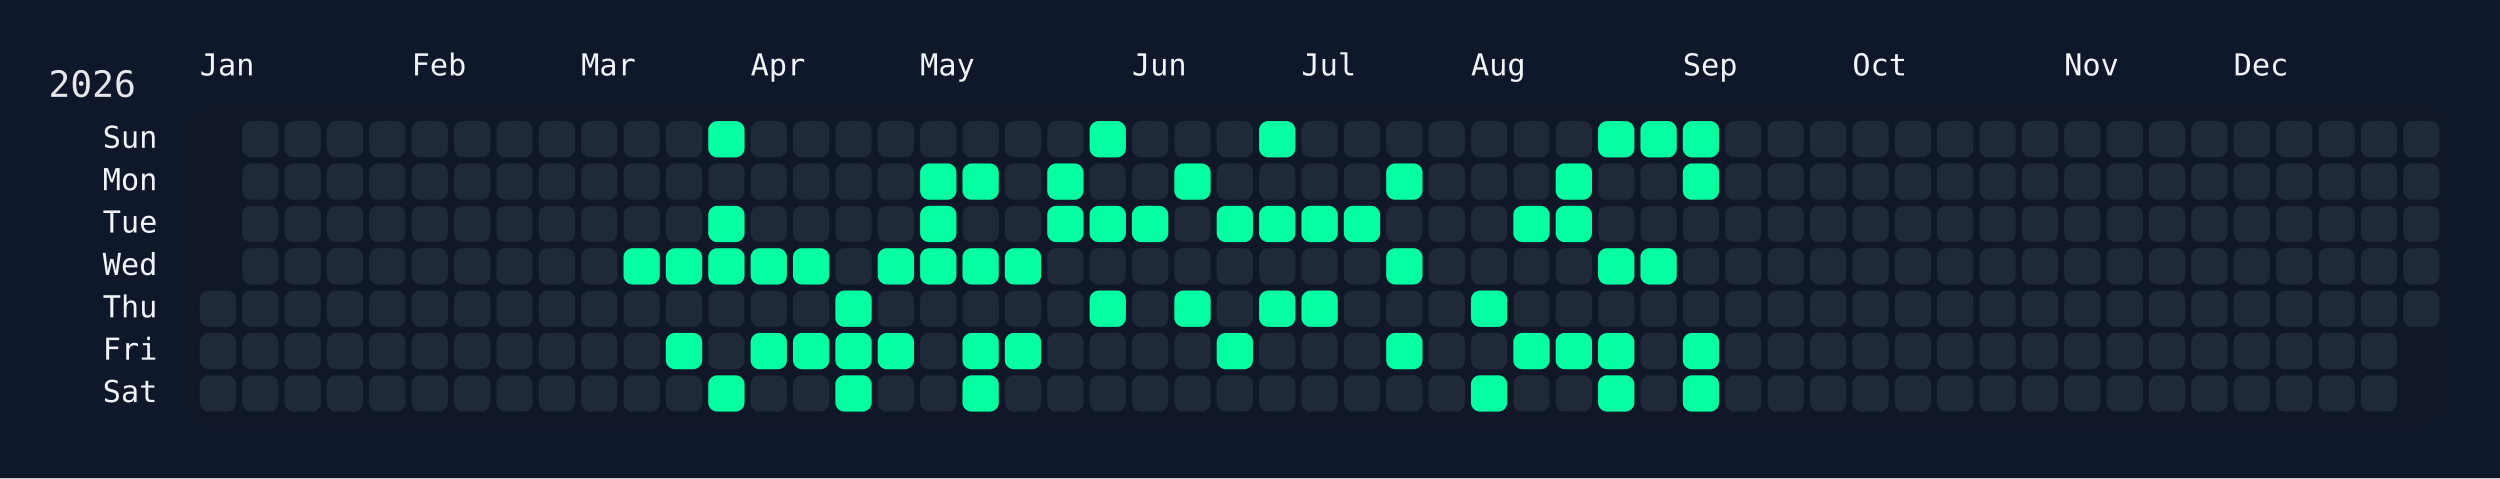
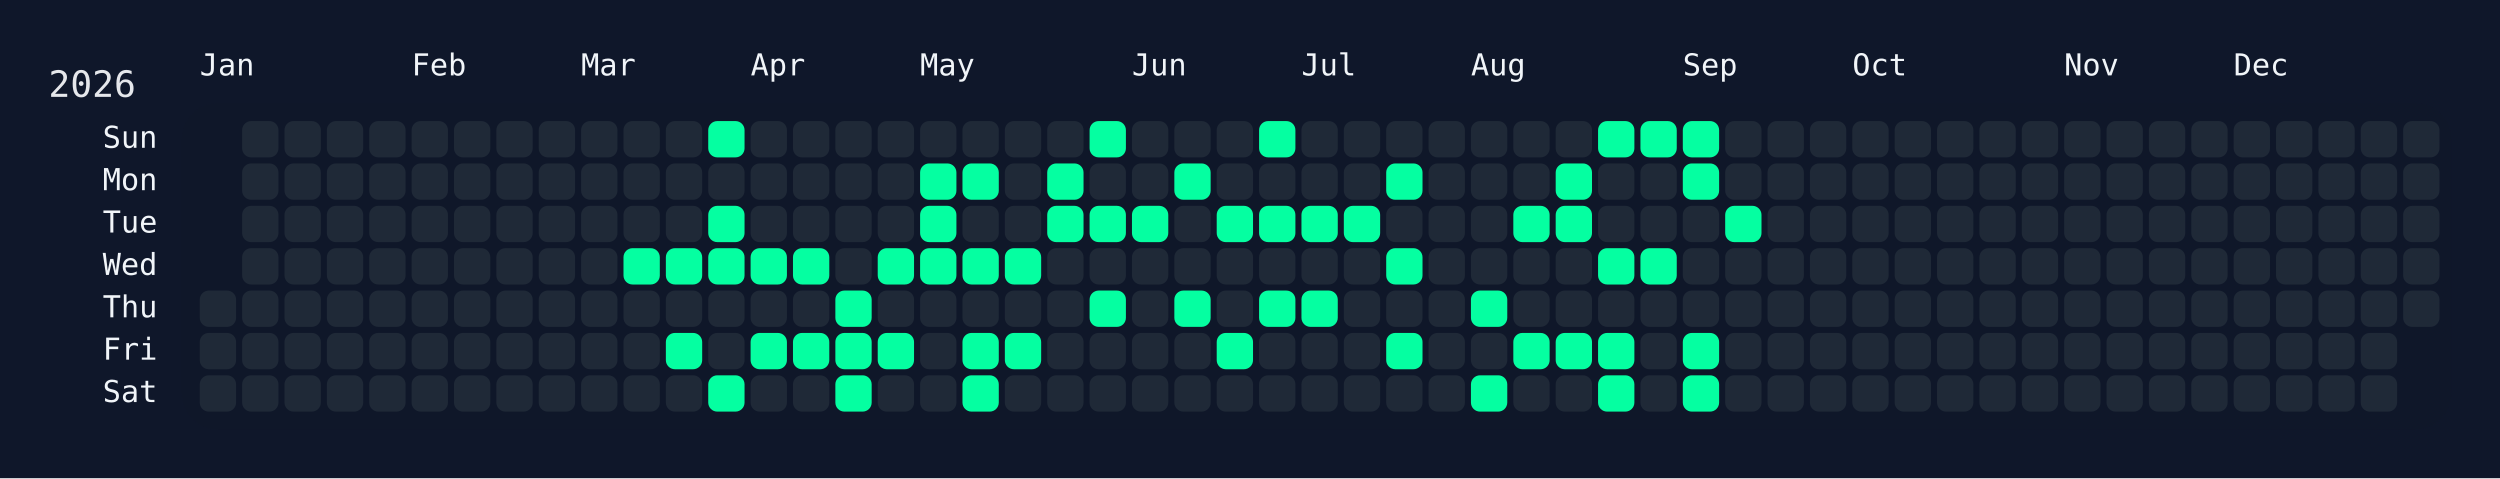
<svg xmlns="http://www.w3.org/2000/svg" width="826" height="158" viewBox="0 0 826 158">
  <rect width="826" height="158" fill="#0f172a" />
  <rect x="60" y="34" width="750" height="108" rx="12" ry="12" fill="rgba(15, 23, 42, 0.8)" />
  <text x="16" y="32" font-size="12" fill="#e5e7eb" font-family="JetBrains Mono, ui-monospace, SFMono-Regular, Menlo, Monaco, Consolas, monospace">2026</text>
  <text x="66" y="18" font-size="10" fill="#f1f5f9" font-family="JetBrains Mono, ui-monospace, SFMono-Regular, Menlo, Monaco, Consolas, monospace" dominant-baseline="hanging">Jan</text>
  <text x="136" y="18" font-size="10" fill="#f1f5f9" font-family="JetBrains Mono, ui-monospace, SFMono-Regular, Menlo, Monaco, Consolas, monospace" dominant-baseline="hanging">Feb</text>
  <text x="192" y="18" font-size="10" fill="#f1f5f9" font-family="JetBrains Mono, ui-monospace, SFMono-Regular, Menlo, Monaco, Consolas, monospace" dominant-baseline="hanging">Mar</text>
  <text x="248" y="18" font-size="10" fill="#f1f5f9" font-family="JetBrains Mono, ui-monospace, SFMono-Regular, Menlo, Monaco, Consolas, monospace" dominant-baseline="hanging">Apr</text>
  <text x="304" y="18" font-size="10" fill="#f1f5f9" font-family="JetBrains Mono, ui-monospace, SFMono-Regular, Menlo, Monaco, Consolas, monospace" dominant-baseline="hanging">May</text>
  <text x="374" y="18" font-size="10" fill="#f1f5f9" font-family="JetBrains Mono, ui-monospace, SFMono-Regular, Menlo, Monaco, Consolas, monospace" dominant-baseline="hanging">Jun</text>
  <text x="430" y="18" font-size="10" fill="#f1f5f9" font-family="JetBrains Mono, ui-monospace, SFMono-Regular, Menlo, Monaco, Consolas, monospace" dominant-baseline="hanging">Jul</text>
  <text x="486" y="18" font-size="10" fill="#f1f5f9" font-family="JetBrains Mono, ui-monospace, SFMono-Regular, Menlo, Monaco, Consolas, monospace" dominant-baseline="hanging">Aug</text>
  <text x="556" y="18" font-size="10" fill="#f1f5f9" font-family="JetBrains Mono, ui-monospace, SFMono-Regular, Menlo, Monaco, Consolas, monospace" dominant-baseline="hanging">Sep</text>
  <text x="612" y="18" font-size="10" fill="#f1f5f9" font-family="JetBrains Mono, ui-monospace, SFMono-Regular, Menlo, Monaco, Consolas, monospace" dominant-baseline="hanging">Oct</text>
  <text x="682" y="18" font-size="10" fill="#f1f5f9" font-family="JetBrains Mono, ui-monospace, SFMono-Regular, Menlo, Monaco, Consolas, monospace" dominant-baseline="hanging">Nov</text>
  <text x="738" y="18" font-size="10" fill="#f1f5f9" font-family="JetBrains Mono, ui-monospace, SFMono-Regular, Menlo, Monaco, Consolas, monospace" dominant-baseline="hanging">Dec</text>
  <text x="52" y="46.0" font-size="10" fill="#f1f5f9" font-family="JetBrains Mono, ui-monospace, SFMono-Regular, Menlo, Monaco, Consolas, monospace" text-anchor="end" dominant-baseline="middle">Sun</text>
  <text x="52" y="60.0" font-size="10" fill="#f1f5f9" font-family="JetBrains Mono, ui-monospace, SFMono-Regular, Menlo, Monaco, Consolas, monospace" text-anchor="end" dominant-baseline="middle">Mon</text>
  <text x="52" y="74.0" font-size="10" fill="#f1f5f9" font-family="JetBrains Mono, ui-monospace, SFMono-Regular, Menlo, Monaco, Consolas, monospace" text-anchor="end" dominant-baseline="middle">Tue</text>
  <text x="52" y="88.0" font-size="10" fill="#f1f5f9" font-family="JetBrains Mono, ui-monospace, SFMono-Regular, Menlo, Monaco, Consolas, monospace" text-anchor="end" dominant-baseline="middle">Wed</text>
  <text x="52" y="102.0" font-size="10" fill="#f1f5f9" font-family="JetBrains Mono, ui-monospace, SFMono-Regular, Menlo, Monaco, Consolas, monospace" text-anchor="end" dominant-baseline="middle">Thu</text>
  <text x="52" y="116.0" font-size="10" fill="#f1f5f9" font-family="JetBrains Mono, ui-monospace, SFMono-Regular, Menlo, Monaco, Consolas, monospace" text-anchor="end" dominant-baseline="middle">Fri</text>
  <text x="52" y="130.0" font-size="10" fill="#f1f5f9" font-family="JetBrains Mono, ui-monospace, SFMono-Regular, Menlo, Monaco, Consolas, monospace" text-anchor="end" dominant-baseline="middle">Sat</text>
  <g transform="translate(66,40)">
    <rect x="0" y="56" width="12" height="12" rx="3" ry="3" fill="#1f2937" data-date="2026-01-01" />
    <rect x="0" y="70" width="12" height="12" rx="3" ry="3" fill="#1f2937" data-date="2026-01-02" />
    <rect x="0" y="84" width="12" height="12" rx="3" ry="3" fill="#1f2937" data-date="2026-01-03" />
    <rect x="14" y="0" width="12" height="12" rx="3" ry="3" fill="#1f2937" data-date="2026-01-04" />
    <rect x="14" y="14" width="12" height="12" rx="3" ry="3" fill="#1f2937" data-date="2026-01-05" />
    <rect x="14" y="28" width="12" height="12" rx="3" ry="3" fill="#1f2937" data-date="2026-01-06" />
    <rect x="14" y="42" width="12" height="12" rx="3" ry="3" fill="#1f2937" data-date="2026-01-07" />
    <rect x="14" y="56" width="12" height="12" rx="3" ry="3" fill="#1f2937" data-date="2026-01-08" />
    <rect x="14" y="70" width="12" height="12" rx="3" ry="3" fill="#1f2937" data-date="2026-01-09" />
    <rect x="14" y="84" width="12" height="12" rx="3" ry="3" fill="#1f2937" data-date="2026-01-10" />
    <rect x="28" y="0" width="12" height="12" rx="3" ry="3" fill="#1f2937" data-date="2026-01-11" />
    <rect x="28" y="14" width="12" height="12" rx="3" ry="3" fill="#1f2937" data-date="2026-01-12" />
    <rect x="28" y="28" width="12" height="12" rx="3" ry="3" fill="#1f2937" data-date="2026-01-13" />
    <rect x="28" y="42" width="12" height="12" rx="3" ry="3" fill="#1f2937" data-date="2026-01-14" />
    <rect x="28" y="56" width="12" height="12" rx="3" ry="3" fill="#1f2937" data-date="2026-01-15" />
    <rect x="28" y="70" width="12" height="12" rx="3" ry="3" fill="#1f2937" data-date="2026-01-16" />
    <rect x="28" y="84" width="12" height="12" rx="3" ry="3" fill="#1f2937" data-date="2026-01-17" />
    <rect x="42" y="0" width="12" height="12" rx="3" ry="3" fill="#1f2937" data-date="2026-01-18" />
    <rect x="42" y="14" width="12" height="12" rx="3" ry="3" fill="#1f2937" data-date="2026-01-19" />
    <rect x="42" y="28" width="12" height="12" rx="3" ry="3" fill="#1f2937" data-date="2026-01-20" />
    <rect x="42" y="42" width="12" height="12" rx="3" ry="3" fill="#1f2937" data-date="2026-01-21" />
    <rect x="42" y="56" width="12" height="12" rx="3" ry="3" fill="#1f2937" data-date="2026-01-22" />
    <rect x="42" y="70" width="12" height="12" rx="3" ry="3" fill="#1f2937" data-date="2026-01-23" />
    <rect x="42" y="84" width="12" height="12" rx="3" ry="3" fill="#1f2937" data-date="2026-01-24" />
    <rect x="56" y="0" width="12" height="12" rx="3" ry="3" fill="#1f2937" data-date="2026-01-25" />
    <rect x="56" y="14" width="12" height="12" rx="3" ry="3" fill="#1f2937" data-date="2026-01-26" />
    <rect x="56" y="28" width="12" height="12" rx="3" ry="3" fill="#1f2937" data-date="2026-01-27" />
    <rect x="56" y="42" width="12" height="12" rx="3" ry="3" fill="#1f2937" data-date="2026-01-28" />
    <rect x="56" y="56" width="12" height="12" rx="3" ry="3" fill="#1f2937" data-date="2026-01-29" />
    <rect x="56" y="70" width="12" height="12" rx="3" ry="3" fill="#1f2937" data-date="2026-01-30" />
    <rect x="56" y="84" width="12" height="12" rx="3" ry="3" fill="#1f2937" data-date="2026-01-31" />
    <rect x="70" y="0" width="12" height="12" rx="3" ry="3" fill="#1f2937" data-date="2026-02-01" />
    <rect x="70" y="14" width="12" height="12" rx="3" ry="3" fill="#1f2937" data-date="2026-02-02" />
    <rect x="70" y="28" width="12" height="12" rx="3" ry="3" fill="#1f2937" data-date="2026-02-03" />
    <rect x="70" y="42" width="12" height="12" rx="3" ry="3" fill="#1f2937" data-date="2026-02-04" />
    <rect x="70" y="56" width="12" height="12" rx="3" ry="3" fill="#1f2937" data-date="2026-02-05" />
    <rect x="70" y="70" width="12" height="12" rx="3" ry="3" fill="#1f2937" data-date="2026-02-06" />
    <rect x="70" y="84" width="12" height="12" rx="3" ry="3" fill="#1f2937" data-date="2026-02-07" />
    <rect x="84" y="0" width="12" height="12" rx="3" ry="3" fill="#1f2937" data-date="2026-02-08" />
    <rect x="84" y="14" width="12" height="12" rx="3" ry="3" fill="#1f2937" data-date="2026-02-09" />
    <rect x="84" y="28" width="12" height="12" rx="3" ry="3" fill="#1f2937" data-date="2026-02-10" />
    <rect x="84" y="42" width="12" height="12" rx="3" ry="3" fill="#1f2937" data-date="2026-02-11" />
    <rect x="84" y="56" width="12" height="12" rx="3" ry="3" fill="#1f2937" data-date="2026-02-12" />
    <rect x="84" y="70" width="12" height="12" rx="3" ry="3" fill="#1f2937" data-date="2026-02-13" />
    <rect x="84" y="84" width="12" height="12" rx="3" ry="3" fill="#1f2937" data-date="2026-02-14" />
    <rect x="98" y="0" width="12" height="12" rx="3" ry="3" fill="#1f2937" data-date="2026-02-15" />
    <rect x="98" y="14" width="12" height="12" rx="3" ry="3" fill="#1f2937" data-date="2026-02-16" />
    <rect x="98" y="28" width="12" height="12" rx="3" ry="3" fill="#1f2937" data-date="2026-02-17" />
    <rect x="98" y="42" width="12" height="12" rx="3" ry="3" fill="#1f2937" data-date="2026-02-18" />
    <rect x="98" y="56" width="12" height="12" rx="3" ry="3" fill="#1f2937" data-date="2026-02-19" />
    <rect x="98" y="70" width="12" height="12" rx="3" ry="3" fill="#1f2937" data-date="2026-02-20" />
    <rect x="98" y="84" width="12" height="12" rx="3" ry="3" fill="#1f2937" data-date="2026-02-21" />
    <rect x="112" y="0" width="12" height="12" rx="3" ry="3" fill="#1f2937" data-date="2026-02-22" />
    <rect x="112" y="14" width="12" height="12" rx="3" ry="3" fill="#1f2937" data-date="2026-02-23" />
    <rect x="112" y="28" width="12" height="12" rx="3" ry="3" fill="#1f2937" data-date="2026-02-24" />
    <rect x="112" y="42" width="12" height="12" rx="3" ry="3" fill="#1f2937" data-date="2026-02-25" />
    <rect x="112" y="56" width="12" height="12" rx="3" ry="3" fill="#1f2937" data-date="2026-02-26" />
    <rect x="112" y="70" width="12" height="12" rx="3" ry="3" fill="#1f2937" data-date="2026-02-27" />
    <rect x="112" y="84" width="12" height="12" rx="3" ry="3" fill="#1f2937" data-date="2026-02-28" />
    <rect x="126" y="0" width="12" height="12" rx="3" ry="3" fill="#1f2937" data-date="2026-03-01" />
    <rect x="126" y="14" width="12" height="12" rx="3" ry="3" fill="#1f2937" data-date="2026-03-02" />
    <rect x="126" y="28" width="12" height="12" rx="3" ry="3" fill="#1f2937" data-date="2026-03-03" />
    <rect x="126" y="42" width="12" height="12" rx="3" ry="3" fill="#1f2937" data-date="2026-03-04" />
    <rect x="126" y="56" width="12" height="12" rx="3" ry="3" fill="#1f2937" data-date="2026-03-05" />
    <rect x="126" y="70" width="12" height="12" rx="3" ry="3" fill="#1f2937" data-date="2026-03-06" />
    <rect x="126" y="84" width="12" height="12" rx="3" ry="3" fill="#1f2937" data-date="2026-03-07" />
    <rect x="140" y="0" width="12" height="12" rx="3" ry="3" fill="#1f2937" data-date="2026-03-08" />
    <rect x="140" y="14" width="12" height="12" rx="3" ry="3" fill="#1f2937" data-date="2026-03-09" />
    <rect x="140" y="28" width="12" height="12" rx="3" ry="3" fill="#1f2937" data-date="2026-03-10" />
    <rect x="140" y="42" width="12" height="12" rx="3" ry="3" fill="#05ffa1" data-date="2026-03-11" />
    <rect x="140" y="56" width="12" height="12" rx="3" ry="3" fill="#1f2937" data-date="2026-03-12" />
    <rect x="140" y="70" width="12" height="12" rx="3" ry="3" fill="#1f2937" data-date="2026-03-13" />
    <rect x="140" y="84" width="12" height="12" rx="3" ry="3" fill="#1f2937" data-date="2026-03-14" />
    <rect x="154" y="0" width="12" height="12" rx="3" ry="3" fill="#1f2937" data-date="2026-03-15" />
    <rect x="154" y="14" width="12" height="12" rx="3" ry="3" fill="#1f2937" data-date="2026-03-16" />
    <rect x="154" y="28" width="12" height="12" rx="3" ry="3" fill="#1f2937" data-date="2026-03-17" />
    <rect x="154" y="42" width="12" height="12" rx="3" ry="3" fill="#05ffa1" data-date="2026-03-18" />
    <rect x="154" y="56" width="12" height="12" rx="3" ry="3" fill="#1f2937" data-date="2026-03-19" />
    <rect x="154" y="70" width="12" height="12" rx="3" ry="3" fill="#05ffa1" data-date="2026-03-20" />
    <rect x="154" y="84" width="12" height="12" rx="3" ry="3" fill="#1f2937" data-date="2026-03-21" />
    <rect x="168" y="0" width="12" height="12" rx="3" ry="3" fill="#05ffa1" data-date="2026-03-22" />
    <rect x="168" y="14" width="12" height="12" rx="3" ry="3" fill="#1f2937" data-date="2026-03-23" />
    <rect x="168" y="28" width="12" height="12" rx="3" ry="3" fill="#05ffa1" data-date="2026-03-24" />
    <rect x="168" y="42" width="12" height="12" rx="3" ry="3" fill="#05ffa1" data-date="2026-03-25" />
    <rect x="168" y="56" width="12" height="12" rx="3" ry="3" fill="#1f2937" data-date="2026-03-26" />
    <rect x="168" y="70" width="12" height="12" rx="3" ry="3" fill="#1f2937" data-date="2026-03-27" />
    <rect x="168" y="84" width="12" height="12" rx="3" ry="3" fill="#05ffa1" data-date="2026-03-28" />
    <rect x="182" y="0" width="12" height="12" rx="3" ry="3" fill="#1f2937" data-date="2026-03-29" />
    <rect x="182" y="14" width="12" height="12" rx="3" ry="3" fill="#1f2937" data-date="2026-03-30" />
    <rect x="182" y="28" width="12" height="12" rx="3" ry="3" fill="#1f2937" data-date="2026-03-31" />
    <rect x="182" y="42" width="12" height="12" rx="3" ry="3" fill="#05ffa1" data-date="2026-04-01" />
    <rect x="182" y="56" width="12" height="12" rx="3" ry="3" fill="#1f2937" data-date="2026-04-02" />
    <rect x="182" y="70" width="12" height="12" rx="3" ry="3" fill="#05ffa1" data-date="2026-04-03" />
    <rect x="182" y="84" width="12" height="12" rx="3" ry="3" fill="#1f2937" data-date="2026-04-04" />
    <rect x="196" y="0" width="12" height="12" rx="3" ry="3" fill="#1f2937" data-date="2026-04-05" />
    <rect x="196" y="14" width="12" height="12" rx="3" ry="3" fill="#1f2937" data-date="2026-04-06" />
    <rect x="196" y="28" width="12" height="12" rx="3" ry="3" fill="#1f2937" data-date="2026-04-07" />
    <rect x="196" y="42" width="12" height="12" rx="3" ry="3" fill="#05ffa1" data-date="2026-04-08" />
    <rect x="196" y="56" width="12" height="12" rx="3" ry="3" fill="#1f2937" data-date="2026-04-09" />
    <rect x="196" y="70" width="12" height="12" rx="3" ry="3" fill="#05ffa1" data-date="2026-04-10" />
    <rect x="196" y="84" width="12" height="12" rx="3" ry="3" fill="#1f2937" data-date="2026-04-11" />
    <rect x="210" y="0" width="12" height="12" rx="3" ry="3" fill="#1f2937" data-date="2026-04-12" />
    <rect x="210" y="14" width="12" height="12" rx="3" ry="3" fill="#1f2937" data-date="2026-04-13" />
    <rect x="210" y="28" width="12" height="12" rx="3" ry="3" fill="#1f2937" data-date="2026-04-14" />
    <rect x="210" y="42" width="12" height="12" rx="3" ry="3" fill="#1f2937" data-date="2026-04-15" />
    <rect x="210" y="56" width="12" height="12" rx="3" ry="3" fill="#05ffa1" data-date="2026-04-16" />
    <rect x="210" y="70" width="12" height="12" rx="3" ry="3" fill="#05ffa1" data-date="2026-04-17" />
    <rect x="210" y="84" width="12" height="12" rx="3" ry="3" fill="#05ffa1" data-date="2026-04-18" />
    <rect x="224" y="0" width="12" height="12" rx="3" ry="3" fill="#1f2937" data-date="2026-04-19" />
    <rect x="224" y="14" width="12" height="12" rx="3" ry="3" fill="#1f2937" data-date="2026-04-20" />
    <rect x="224" y="28" width="12" height="12" rx="3" ry="3" fill="#1f2937" data-date="2026-04-21" />
    <rect x="224" y="42" width="12" height="12" rx="3" ry="3" fill="#05ffa1" data-date="2026-04-22" />
    <rect x="224" y="56" width="12" height="12" rx="3" ry="3" fill="#1f2937" data-date="2026-04-23" />
    <rect x="224" y="70" width="12" height="12" rx="3" ry="3" fill="#05ffa1" data-date="2026-04-24" />
    <rect x="224" y="84" width="12" height="12" rx="3" ry="3" fill="#1f2937" data-date="2026-04-25" />
    <rect x="238" y="0" width="12" height="12" rx="3" ry="3" fill="#1f2937" data-date="2026-04-26" />
    <rect x="238" y="14" width="12" height="12" rx="3" ry="3" fill="#05ffa1" data-date="2026-04-27" />
    <rect x="238" y="28" width="12" height="12" rx="3" ry="3" fill="#05ffa1" data-date="2026-04-28" />
    <rect x="238" y="42" width="12" height="12" rx="3" ry="3" fill="#05ffa1" data-date="2026-04-29" />
    <rect x="238" y="56" width="12" height="12" rx="3" ry="3" fill="#1f2937" data-date="2026-04-30" />
    <rect x="238" y="70" width="12" height="12" rx="3" ry="3" fill="#1f2937" data-date="2026-05-01" />
    <rect x="238" y="84" width="12" height="12" rx="3" ry="3" fill="#1f2937" data-date="2026-05-02" />
    <rect x="252" y="0" width="12" height="12" rx="3" ry="3" fill="#1f2937" data-date="2026-05-03" />
    <rect x="252" y="14" width="12" height="12" rx="3" ry="3" fill="#05ffa1" data-date="2026-05-04" />
    <rect x="252" y="28" width="12" height="12" rx="3" ry="3" fill="#1f2937" data-date="2026-05-05" />
    <rect x="252" y="42" width="12" height="12" rx="3" ry="3" fill="#05ffa1" data-date="2026-05-06" />
    <rect x="252" y="56" width="12" height="12" rx="3" ry="3" fill="#1f2937" data-date="2026-05-07" />
    <rect x="252" y="70" width="12" height="12" rx="3" ry="3" fill="#05ffa1" data-date="2026-05-08" />
    <rect x="252" y="84" width="12" height="12" rx="3" ry="3" fill="#05ffa1" data-date="2026-05-09" />
    <rect x="266" y="0" width="12" height="12" rx="3" ry="3" fill="#1f2937" data-date="2026-05-10" />
    <rect x="266" y="14" width="12" height="12" rx="3" ry="3" fill="#1f2937" data-date="2026-05-11" />
    <rect x="266" y="28" width="12" height="12" rx="3" ry="3" fill="#1f2937" data-date="2026-05-12" />
    <rect x="266" y="42" width="12" height="12" rx="3" ry="3" fill="#05ffa1" data-date="2026-05-13" />
    <rect x="266" y="56" width="12" height="12" rx="3" ry="3" fill="#1f2937" data-date="2026-05-14" />
    <rect x="266" y="70" width="12" height="12" rx="3" ry="3" fill="#05ffa1" data-date="2026-05-15" />
    <rect x="266" y="84" width="12" height="12" rx="3" ry="3" fill="#1f2937" data-date="2026-05-16" />
    <rect x="280" y="0" width="12" height="12" rx="3" ry="3" fill="#1f2937" data-date="2026-05-17" />
    <rect x="280" y="14" width="12" height="12" rx="3" ry="3" fill="#05ffa1" data-date="2026-05-18" />
    <rect x="280" y="28" width="12" height="12" rx="3" ry="3" fill="#05ffa1" data-date="2026-05-19" />
    <rect x="280" y="42" width="12" height="12" rx="3" ry="3" fill="#1f2937" data-date="2026-05-20" />
    <rect x="280" y="56" width="12" height="12" rx="3" ry="3" fill="#1f2937" data-date="2026-05-21" />
    <rect x="280" y="70" width="12" height="12" rx="3" ry="3" fill="#1f2937" data-date="2026-05-22" />
    <rect x="280" y="84" width="12" height="12" rx="3" ry="3" fill="#1f2937" data-date="2026-05-23" />
    <rect x="294" y="0" width="12" height="12" rx="3" ry="3" fill="#05ffa1" data-date="2026-05-24" />
    <rect x="294" y="14" width="12" height="12" rx="3" ry="3" fill="#1f2937" data-date="2026-05-25" />
    <rect x="294" y="28" width="12" height="12" rx="3" ry="3" fill="#05ffa1" data-date="2026-05-26" />
    <rect x="294" y="42" width="12" height="12" rx="3" ry="3" fill="#1f2937" data-date="2026-05-27" />
    <rect x="294" y="56" width="12" height="12" rx="3" ry="3" fill="#05ffa1" data-date="2026-05-28" />
    <rect x="294" y="70" width="12" height="12" rx="3" ry="3" fill="#1f2937" data-date="2026-05-29" />
    <rect x="294" y="84" width="12" height="12" rx="3" ry="3" fill="#1f2937" data-date="2026-05-30" />
    <rect x="308" y="0" width="12" height="12" rx="3" ry="3" fill="#1f2937" data-date="2026-05-31" />
    <rect x="308" y="14" width="12" height="12" rx="3" ry="3" fill="#1f2937" data-date="2026-06-01" />
    <rect x="308" y="28" width="12" height="12" rx="3" ry="3" fill="#05ffa1" data-date="2026-06-02" />
    <rect x="308" y="42" width="12" height="12" rx="3" ry="3" fill="#1f2937" data-date="2026-06-03" />
    <rect x="308" y="56" width="12" height="12" rx="3" ry="3" fill="#1f2937" data-date="2026-06-04" />
    <rect x="308" y="70" width="12" height="12" rx="3" ry="3" fill="#1f2937" data-date="2026-06-05" />
    <rect x="308" y="84" width="12" height="12" rx="3" ry="3" fill="#1f2937" data-date="2026-06-06" />
    <rect x="322" y="0" width="12" height="12" rx="3" ry="3" fill="#1f2937" data-date="2026-06-07" />
    <rect x="322" y="14" width="12" height="12" rx="3" ry="3" fill="#05ffa1" data-date="2026-06-08" />
    <rect x="322" y="28" width="12" height="12" rx="3" ry="3" fill="#1f2937" data-date="2026-06-09" />
    <rect x="322" y="42" width="12" height="12" rx="3" ry="3" fill="#1f2937" data-date="2026-06-10" />
    <rect x="322" y="56" width="12" height="12" rx="3" ry="3" fill="#05ffa1" data-date="2026-06-11" />
    <rect x="322" y="70" width="12" height="12" rx="3" ry="3" fill="#1f2937" data-date="2026-06-12" />
    <rect x="322" y="84" width="12" height="12" rx="3" ry="3" fill="#1f2937" data-date="2026-06-13" />
    <rect x="336" y="0" width="12" height="12" rx="3" ry="3" fill="#1f2937" data-date="2026-06-14" />
    <rect x="336" y="14" width="12" height="12" rx="3" ry="3" fill="#1f2937" data-date="2026-06-15" />
    <rect x="336" y="28" width="12" height="12" rx="3" ry="3" fill="#05ffa1" data-date="2026-06-16" />
    <rect x="336" y="42" width="12" height="12" rx="3" ry="3" fill="#1f2937" data-date="2026-06-17" />
    <rect x="336" y="56" width="12" height="12" rx="3" ry="3" fill="#1f2937" data-date="2026-06-18" />
    <rect x="336" y="70" width="12" height="12" rx="3" ry="3" fill="#05ffa1" data-date="2026-06-19" />
    <rect x="336" y="84" width="12" height="12" rx="3" ry="3" fill="#1f2937" data-date="2026-06-20" />
    <rect x="350" y="0" width="12" height="12" rx="3" ry="3" fill="#05ffa1" data-date="2026-06-21" />
    <rect x="350" y="14" width="12" height="12" rx="3" ry="3" fill="#1f2937" data-date="2026-06-22" />
    <rect x="350" y="28" width="12" height="12" rx="3" ry="3" fill="#05ffa1" data-date="2026-06-23" />
    <rect x="350" y="42" width="12" height="12" rx="3" ry="3" fill="#1f2937" data-date="2026-06-24" />
    <rect x="350" y="56" width="12" height="12" rx="3" ry="3" fill="#05ffa1" data-date="2026-06-25" />
    <rect x="350" y="70" width="12" height="12" rx="3" ry="3" fill="#1f2937" data-date="2026-06-26" />
    <rect x="350" y="84" width="12" height="12" rx="3" ry="3" fill="#1f2937" data-date="2026-06-27" />
    <rect x="364" y="0" width="12" height="12" rx="3" ry="3" fill="#1f2937" data-date="2026-06-28" />
    <rect x="364" y="14" width="12" height="12" rx="3" ry="3" fill="#1f2937" data-date="2026-06-29" />
    <rect x="364" y="28" width="12" height="12" rx="3" ry="3" fill="#05ffa1" data-date="2026-06-30" />
    <rect x="364" y="42" width="12" height="12" rx="3" ry="3" fill="#1f2937" data-date="2026-07-01" />
    <rect x="364" y="56" width="12" height="12" rx="3" ry="3" fill="#05ffa1" data-date="2026-07-02" />
    <rect x="364" y="70" width="12" height="12" rx="3" ry="3" fill="#1f2937" data-date="2026-07-03" />
    <rect x="364" y="84" width="12" height="12" rx="3" ry="3" fill="#1f2937" data-date="2026-07-04" />
    <rect x="378" y="0" width="12" height="12" rx="3" ry="3" fill="#1f2937" data-date="2026-07-05" />
    <rect x="378" y="14" width="12" height="12" rx="3" ry="3" fill="#1f2937" data-date="2026-07-06" />
    <rect x="378" y="28" width="12" height="12" rx="3" ry="3" fill="#05ffa1" data-date="2026-07-07" />
    <rect x="378" y="42" width="12" height="12" rx="3" ry="3" fill="#1f2937" data-date="2026-07-08" />
    <rect x="378" y="56" width="12" height="12" rx="3" ry="3" fill="#1f2937" data-date="2026-07-09" />
    <rect x="378" y="70" width="12" height="12" rx="3" ry="3" fill="#1f2937" data-date="2026-07-10" />
    <rect x="378" y="84" width="12" height="12" rx="3" ry="3" fill="#1f2937" data-date="2026-07-11" />
    <rect x="392" y="0" width="12" height="12" rx="3" ry="3" fill="#1f2937" data-date="2026-07-12" />
    <rect x="392" y="14" width="12" height="12" rx="3" ry="3" fill="#05ffa1" data-date="2026-07-13" />
    <rect x="392" y="28" width="12" height="12" rx="3" ry="3" fill="#1f2937" data-date="2026-07-14" />
    <rect x="392" y="42" width="12" height="12" rx="3" ry="3" fill="#05ffa1" data-date="2026-07-15" />
    <rect x="392" y="56" width="12" height="12" rx="3" ry="3" fill="#1f2937" data-date="2026-07-16" />
    <rect x="392" y="70" width="12" height="12" rx="3" ry="3" fill="#05ffa1" data-date="2026-07-17" />
    <rect x="392" y="84" width="12" height="12" rx="3" ry="3" fill="#1f2937" data-date="2026-07-18" />
    <rect x="406" y="0" width="12" height="12" rx="3" ry="3" fill="#1f2937" data-date="2026-07-19" />
    <rect x="406" y="14" width="12" height="12" rx="3" ry="3" fill="#1f2937" data-date="2026-07-20" />
    <rect x="406" y="28" width="12" height="12" rx="3" ry="3" fill="#1f2937" data-date="2026-07-21" />
    <rect x="406" y="42" width="12" height="12" rx="3" ry="3" fill="#1f2937" data-date="2026-07-22" />
    <rect x="406" y="56" width="12" height="12" rx="3" ry="3" fill="#1f2937" data-date="2026-07-23" />
    <rect x="406" y="70" width="12" height="12" rx="3" ry="3" fill="#1f2937" data-date="2026-07-24" />
    <rect x="406" y="84" width="12" height="12" rx="3" ry="3" fill="#1f2937" data-date="2026-07-25" />
    <rect x="420" y="0" width="12" height="12" rx="3" ry="3" fill="#1f2937" data-date="2026-07-26" />
    <rect x="420" y="14" width="12" height="12" rx="3" ry="3" fill="#1f2937" data-date="2026-07-27" />
    <rect x="420" y="28" width="12" height="12" rx="3" ry="3" fill="#1f2937" data-date="2026-07-28" />
    <rect x="420" y="42" width="12" height="12" rx="3" ry="3" fill="#1f2937" data-date="2026-07-29" />
    <rect x="420" y="56" width="12" height="12" rx="3" ry="3" fill="#05ffa1" data-date="2026-07-30" />
    <rect x="420" y="70" width="12" height="12" rx="3" ry="3" fill="#1f2937" data-date="2026-07-31" />
    <rect x="420" y="84" width="12" height="12" rx="3" ry="3" fill="#05ffa1" data-date="2026-08-01" />
    <rect x="434" y="0" width="12" height="12" rx="3" ry="3" fill="#1f2937" data-date="2026-08-02" />
    <rect x="434" y="14" width="12" height="12" rx="3" ry="3" fill="#1f2937" data-date="2026-08-03" />
    <rect x="434" y="28" width="12" height="12" rx="3" ry="3" fill="#05ffa1" data-date="2026-08-04" />
    <rect x="434" y="42" width="12" height="12" rx="3" ry="3" fill="#1f2937" data-date="2026-08-05" />
    <rect x="434" y="56" width="12" height="12" rx="3" ry="3" fill="#1f2937" data-date="2026-08-06" />
    <rect x="434" y="70" width="12" height="12" rx="3" ry="3" fill="#05ffa1" data-date="2026-08-07" />
    <rect x="434" y="84" width="12" height="12" rx="3" ry="3" fill="#1f2937" data-date="2026-08-08" />
    <rect x="448" y="0" width="12" height="12" rx="3" ry="3" fill="#1f2937" data-date="2026-08-09" />
    <rect x="448" y="14" width="12" height="12" rx="3" ry="3" fill="#05ffa1" data-date="2026-08-10" />
    <rect x="448" y="28" width="12" height="12" rx="3" ry="3" fill="#05ffa1" data-date="2026-08-11" />
    <rect x="448" y="42" width="12" height="12" rx="3" ry="3" fill="#1f2937" data-date="2026-08-12" />
    <rect x="448" y="56" width="12" height="12" rx="3" ry="3" fill="#1f2937" data-date="2026-08-13" />
    <rect x="448" y="70" width="12" height="12" rx="3" ry="3" fill="#05ffa1" data-date="2026-08-14" />
    <rect x="448" y="84" width="12" height="12" rx="3" ry="3" fill="#1f2937" data-date="2026-08-15" />
    <rect x="462" y="0" width="12" height="12" rx="3" ry="3" fill="#05ffa1" data-date="2026-08-16" />
    <rect x="462" y="14" width="12" height="12" rx="3" ry="3" fill="#1f2937" data-date="2026-08-17" />
    <rect x="462" y="28" width="12" height="12" rx="3" ry="3" fill="#1f2937" data-date="2026-08-18" />
    <rect x="462" y="42" width="12" height="12" rx="3" ry="3" fill="#05ffa1" data-date="2026-08-19" />
    <rect x="462" y="56" width="12" height="12" rx="3" ry="3" fill="#1f2937" data-date="2026-08-20" />
    <rect x="462" y="70" width="12" height="12" rx="3" ry="3" fill="#05ffa1" data-date="2026-08-21" />
    <rect x="462" y="84" width="12" height="12" rx="3" ry="3" fill="#05ffa1" data-date="2026-08-22" />
    <rect x="476" y="0" width="12" height="12" rx="3" ry="3" fill="#05ffa1" data-date="2026-08-23" />
    <rect x="476" y="14" width="12" height="12" rx="3" ry="3" fill="#1f2937" data-date="2026-08-24" />
    <rect x="476" y="28" width="12" height="12" rx="3" ry="3" fill="#1f2937" data-date="2026-08-25" />
    <rect x="476" y="42" width="12" height="12" rx="3" ry="3" fill="#05ffa1" data-date="2026-08-26" />
    <rect x="476" y="56" width="12" height="12" rx="3" ry="3" fill="#1f2937" data-date="2026-08-27" />
    <rect x="476" y="70" width="12" height="12" rx="3" ry="3" fill="#1f2937" data-date="2026-08-28" />
    <rect x="476" y="84" width="12" height="12" rx="3" ry="3" fill="#1f2937" data-date="2026-08-29" />
    <rect x="490" y="0" width="12" height="12" rx="3" ry="3" fill="#05ffa1" data-date="2026-08-30" />
    <rect x="490" y="14" width="12" height="12" rx="3" ry="3" fill="#05ffa1" data-date="2026-08-31" />
    <rect x="490" y="28" width="12" height="12" rx="3" ry="3" fill="#1f2937" data-date="2026-09-01" />
    <rect x="490" y="42" width="12" height="12" rx="3" ry="3" fill="#1f2937" data-date="2026-09-02" />
    <rect x="490" y="56" width="12" height="12" rx="3" ry="3" fill="#1f2937" data-date="2026-09-03" />
    <rect x="490" y="70" width="12" height="12" rx="3" ry="3" fill="#05ffa1" data-date="2026-09-04" />
    <rect x="490" y="84" width="12" height="12" rx="3" ry="3" fill="#05ffa1" data-date="2026-09-05" />
    <rect x="504" y="0" width="12" height="12" rx="3" ry="3" fill="#1f2937" data-date="2026-09-06" />
    <rect x="504" y="14" width="12" height="12" rx="3" ry="3" fill="#1f2937" data-date="2026-09-07" />
-     <rect x="504" y="28" width="12" height="12" rx="3" ry="3" fill="#1f2937" data-date="2026-09-08" />
+     <rect x="504" y="28" width="12" height="12" rx="3" ry="3" fill="#05ffa1" data-date="2026-09-08" />
    <rect x="504" y="42" width="12" height="12" rx="3" ry="3" fill="#1f2937" data-date="2026-09-09" />
    <rect x="504" y="56" width="12" height="12" rx="3" ry="3" fill="#1f2937" data-date="2026-09-10" />
    <rect x="504" y="70" width="12" height="12" rx="3" ry="3" fill="#1f2937" data-date="2026-09-11" />
    <rect x="504" y="84" width="12" height="12" rx="3" ry="3" fill="#1f2937" data-date="2026-09-12" />
    <rect x="518" y="0" width="12" height="12" rx="3" ry="3" fill="#1f2937" data-date="2026-09-13" />
    <rect x="518" y="14" width="12" height="12" rx="3" ry="3" fill="#1f2937" data-date="2026-09-14" />
    <rect x="518" y="28" width="12" height="12" rx="3" ry="3" fill="#1f2937" data-date="2026-09-15" />
    <rect x="518" y="42" width="12" height="12" rx="3" ry="3" fill="#1f2937" data-date="2026-09-16" />
    <rect x="518" y="56" width="12" height="12" rx="3" ry="3" fill="#1f2937" data-date="2026-09-17" />
    <rect x="518" y="70" width="12" height="12" rx="3" ry="3" fill="#1f2937" data-date="2026-09-18" />
    <rect x="518" y="84" width="12" height="12" rx="3" ry="3" fill="#1f2937" data-date="2026-09-19" />
    <rect x="532" y="0" width="12" height="12" rx="3" ry="3" fill="#1f2937" data-date="2026-09-20" />
    <rect x="532" y="14" width="12" height="12" rx="3" ry="3" fill="#1f2937" data-date="2026-09-21" />
    <rect x="532" y="28" width="12" height="12" rx="3" ry="3" fill="#1f2937" data-date="2026-09-22" />
    <rect x="532" y="42" width="12" height="12" rx="3" ry="3" fill="#1f2937" data-date="2026-09-23" />
    <rect x="532" y="56" width="12" height="12" rx="3" ry="3" fill="#1f2937" data-date="2026-09-24" />
    <rect x="532" y="70" width="12" height="12" rx="3" ry="3" fill="#1f2937" data-date="2026-09-25" />
    <rect x="532" y="84" width="12" height="12" rx="3" ry="3" fill="#1f2937" data-date="2026-09-26" />
    <rect x="546" y="0" width="12" height="12" rx="3" ry="3" fill="#1f2937" data-date="2026-09-27" />
    <rect x="546" y="14" width="12" height="12" rx="3" ry="3" fill="#1f2937" data-date="2026-09-28" />
    <rect x="546" y="28" width="12" height="12" rx="3" ry="3" fill="#1f2937" data-date="2026-09-29" />
    <rect x="546" y="42" width="12" height="12" rx="3" ry="3" fill="#1f2937" data-date="2026-09-30" />
    <rect x="546" y="56" width="12" height="12" rx="3" ry="3" fill="#1f2937" data-date="2026-10-01" />
    <rect x="546" y="70" width="12" height="12" rx="3" ry="3" fill="#1f2937" data-date="2026-10-02" />
    <rect x="546" y="84" width="12" height="12" rx="3" ry="3" fill="#1f2937" data-date="2026-10-03" />
    <rect x="560" y="0" width="12" height="12" rx="3" ry="3" fill="#1f2937" data-date="2026-10-04" />
    <rect x="560" y="14" width="12" height="12" rx="3" ry="3" fill="#1f2937" data-date="2026-10-05" />
    <rect x="560" y="28" width="12" height="12" rx="3" ry="3" fill="#1f2937" data-date="2026-10-06" />
    <rect x="560" y="42" width="12" height="12" rx="3" ry="3" fill="#1f2937" data-date="2026-10-07" />
    <rect x="560" y="56" width="12" height="12" rx="3" ry="3" fill="#1f2937" data-date="2026-10-08" />
    <rect x="560" y="70" width="12" height="12" rx="3" ry="3" fill="#1f2937" data-date="2026-10-09" />
    <rect x="560" y="84" width="12" height="12" rx="3" ry="3" fill="#1f2937" data-date="2026-10-10" />
    <rect x="574" y="0" width="12" height="12" rx="3" ry="3" fill="#1f2937" data-date="2026-10-11" />
    <rect x="574" y="14" width="12" height="12" rx="3" ry="3" fill="#1f2937" data-date="2026-10-12" />
    <rect x="574" y="28" width="12" height="12" rx="3" ry="3" fill="#1f2937" data-date="2026-10-13" />
    <rect x="574" y="42" width="12" height="12" rx="3" ry="3" fill="#1f2937" data-date="2026-10-14" />
    <rect x="574" y="56" width="12" height="12" rx="3" ry="3" fill="#1f2937" data-date="2026-10-15" />
    <rect x="574" y="70" width="12" height="12" rx="3" ry="3" fill="#1f2937" data-date="2026-10-16" />
    <rect x="574" y="84" width="12" height="12" rx="3" ry="3" fill="#1f2937" data-date="2026-10-17" />
    <rect x="588" y="0" width="12" height="12" rx="3" ry="3" fill="#1f2937" data-date="2026-10-18" />
    <rect x="588" y="14" width="12" height="12" rx="3" ry="3" fill="#1f2937" data-date="2026-10-19" />
    <rect x="588" y="28" width="12" height="12" rx="3" ry="3" fill="#1f2937" data-date="2026-10-20" />
    <rect x="588" y="42" width="12" height="12" rx="3" ry="3" fill="#1f2937" data-date="2026-10-21" />
    <rect x="588" y="56" width="12" height="12" rx="3" ry="3" fill="#1f2937" data-date="2026-10-22" />
    <rect x="588" y="70" width="12" height="12" rx="3" ry="3" fill="#1f2937" data-date="2026-10-23" />
    <rect x="588" y="84" width="12" height="12" rx="3" ry="3" fill="#1f2937" data-date="2026-10-24" />
    <rect x="602" y="0" width="12" height="12" rx="3" ry="3" fill="#1f2937" data-date="2026-10-25" />
    <rect x="602" y="14" width="12" height="12" rx="3" ry="3" fill="#1f2937" data-date="2026-10-26" />
    <rect x="602" y="28" width="12" height="12" rx="3" ry="3" fill="#1f2937" data-date="2026-10-27" />
    <rect x="602" y="42" width="12" height="12" rx="3" ry="3" fill="#1f2937" data-date="2026-10-28" />
    <rect x="602" y="56" width="12" height="12" rx="3" ry="3" fill="#1f2937" data-date="2026-10-29" />
    <rect x="602" y="70" width="12" height="12" rx="3" ry="3" fill="#1f2937" data-date="2026-10-30" />
    <rect x="602" y="84" width="12" height="12" rx="3" ry="3" fill="#1f2937" data-date="2026-10-31" />
    <rect x="616" y="0" width="12" height="12" rx="3" ry="3" fill="#1f2937" data-date="2026-11-01" />
    <rect x="616" y="14" width="12" height="12" rx="3" ry="3" fill="#1f2937" data-date="2026-11-02" />
    <rect x="616" y="28" width="12" height="12" rx="3" ry="3" fill="#1f2937" data-date="2026-11-03" />
    <rect x="616" y="42" width="12" height="12" rx="3" ry="3" fill="#1f2937" data-date="2026-11-04" />
    <rect x="616" y="56" width="12" height="12" rx="3" ry="3" fill="#1f2937" data-date="2026-11-05" />
    <rect x="616" y="70" width="12" height="12" rx="3" ry="3" fill="#1f2937" data-date="2026-11-06" />
    <rect x="616" y="84" width="12" height="12" rx="3" ry="3" fill="#1f2937" data-date="2026-11-07" />
    <rect x="630" y="0" width="12" height="12" rx="3" ry="3" fill="#1f2937" data-date="2026-11-08" />
    <rect x="630" y="14" width="12" height="12" rx="3" ry="3" fill="#1f2937" data-date="2026-11-09" />
    <rect x="630" y="28" width="12" height="12" rx="3" ry="3" fill="#1f2937" data-date="2026-11-10" />
    <rect x="630" y="42" width="12" height="12" rx="3" ry="3" fill="#1f2937" data-date="2026-11-11" />
    <rect x="630" y="56" width="12" height="12" rx="3" ry="3" fill="#1f2937" data-date="2026-11-12" />
    <rect x="630" y="70" width="12" height="12" rx="3" ry="3" fill="#1f2937" data-date="2026-11-13" />
    <rect x="630" y="84" width="12" height="12" rx="3" ry="3" fill="#1f2937" data-date="2026-11-14" />
    <rect x="644" y="0" width="12" height="12" rx="3" ry="3" fill="#1f2937" data-date="2026-11-15" />
    <rect x="644" y="14" width="12" height="12" rx="3" ry="3" fill="#1f2937" data-date="2026-11-16" />
    <rect x="644" y="28" width="12" height="12" rx="3" ry="3" fill="#1f2937" data-date="2026-11-17" />
    <rect x="644" y="42" width="12" height="12" rx="3" ry="3" fill="#1f2937" data-date="2026-11-18" />
    <rect x="644" y="56" width="12" height="12" rx="3" ry="3" fill="#1f2937" data-date="2026-11-19" />
    <rect x="644" y="70" width="12" height="12" rx="3" ry="3" fill="#1f2937" data-date="2026-11-20" />
    <rect x="644" y="84" width="12" height="12" rx="3" ry="3" fill="#1f2937" data-date="2026-11-21" />
    <rect x="658" y="0" width="12" height="12" rx="3" ry="3" fill="#1f2937" data-date="2026-11-22" />
    <rect x="658" y="14" width="12" height="12" rx="3" ry="3" fill="#1f2937" data-date="2026-11-23" />
    <rect x="658" y="28" width="12" height="12" rx="3" ry="3" fill="#1f2937" data-date="2026-11-24" />
    <rect x="658" y="42" width="12" height="12" rx="3" ry="3" fill="#1f2937" data-date="2026-11-25" />
    <rect x="658" y="56" width="12" height="12" rx="3" ry="3" fill="#1f2937" data-date="2026-11-26" />
    <rect x="658" y="70" width="12" height="12" rx="3" ry="3" fill="#1f2937" data-date="2026-11-27" />
    <rect x="658" y="84" width="12" height="12" rx="3" ry="3" fill="#1f2937" data-date="2026-11-28" />
    <rect x="672" y="0" width="12" height="12" rx="3" ry="3" fill="#1f2937" data-date="2026-11-29" />
    <rect x="672" y="14" width="12" height="12" rx="3" ry="3" fill="#1f2937" data-date="2026-11-30" />
    <rect x="672" y="28" width="12" height="12" rx="3" ry="3" fill="#1f2937" data-date="2026-12-01" />
    <rect x="672" y="42" width="12" height="12" rx="3" ry="3" fill="#1f2937" data-date="2026-12-02" />
    <rect x="672" y="56" width="12" height="12" rx="3" ry="3" fill="#1f2937" data-date="2026-12-03" />
    <rect x="672" y="70" width="12" height="12" rx="3" ry="3" fill="#1f2937" data-date="2026-12-04" />
    <rect x="672" y="84" width="12" height="12" rx="3" ry="3" fill="#1f2937" data-date="2026-12-05" />
    <rect x="686" y="0" width="12" height="12" rx="3" ry="3" fill="#1f2937" data-date="2026-12-06" />
    <rect x="686" y="14" width="12" height="12" rx="3" ry="3" fill="#1f2937" data-date="2026-12-07" />
    <rect x="686" y="28" width="12" height="12" rx="3" ry="3" fill="#1f2937" data-date="2026-12-08" />
    <rect x="686" y="42" width="12" height="12" rx="3" ry="3" fill="#1f2937" data-date="2026-12-09" />
    <rect x="686" y="56" width="12" height="12" rx="3" ry="3" fill="#1f2937" data-date="2026-12-10" />
    <rect x="686" y="70" width="12" height="12" rx="3" ry="3" fill="#1f2937" data-date="2026-12-11" />
    <rect x="686" y="84" width="12" height="12" rx="3" ry="3" fill="#1f2937" data-date="2026-12-12" />
    <rect x="700" y="0" width="12" height="12" rx="3" ry="3" fill="#1f2937" data-date="2026-12-13" />
    <rect x="700" y="14" width="12" height="12" rx="3" ry="3" fill="#1f2937" data-date="2026-12-14" />
    <rect x="700" y="28" width="12" height="12" rx="3" ry="3" fill="#1f2937" data-date="2026-12-15" />
    <rect x="700" y="42" width="12" height="12" rx="3" ry="3" fill="#1f2937" data-date="2026-12-16" />
    <rect x="700" y="56" width="12" height="12" rx="3" ry="3" fill="#1f2937" data-date="2026-12-17" />
    <rect x="700" y="70" width="12" height="12" rx="3" ry="3" fill="#1f2937" data-date="2026-12-18" />
    <rect x="700" y="84" width="12" height="12" rx="3" ry="3" fill="#1f2937" data-date="2026-12-19" />
    <rect x="714" y="0" width="12" height="12" rx="3" ry="3" fill="#1f2937" data-date="2026-12-20" />
    <rect x="714" y="14" width="12" height="12" rx="3" ry="3" fill="#1f2937" data-date="2026-12-21" />
    <rect x="714" y="28" width="12" height="12" rx="3" ry="3" fill="#1f2937" data-date="2026-12-22" />
    <rect x="714" y="42" width="12" height="12" rx="3" ry="3" fill="#1f2937" data-date="2026-12-23" />
    <rect x="714" y="56" width="12" height="12" rx="3" ry="3" fill="#1f2937" data-date="2026-12-24" />
    <rect x="714" y="70" width="12" height="12" rx="3" ry="3" fill="#1f2937" data-date="2026-12-25" />
    <rect x="714" y="84" width="12" height="12" rx="3" ry="3" fill="#1f2937" data-date="2026-12-26" />
    <rect x="728" y="0" width="12" height="12" rx="3" ry="3" fill="#1f2937" data-date="2026-12-27" />
    <rect x="728" y="14" width="12" height="12" rx="3" ry="3" fill="#1f2937" data-date="2026-12-28" />
    <rect x="728" y="28" width="12" height="12" rx="3" ry="3" fill="#1f2937" data-date="2026-12-29" />
    <rect x="728" y="42" width="12" height="12" rx="3" ry="3" fill="#1f2937" data-date="2026-12-30" />
    <rect x="728" y="56" width="12" height="12" rx="3" ry="3" fill="#1f2937" data-date="2026-12-31" />
  </g>
</svg>
